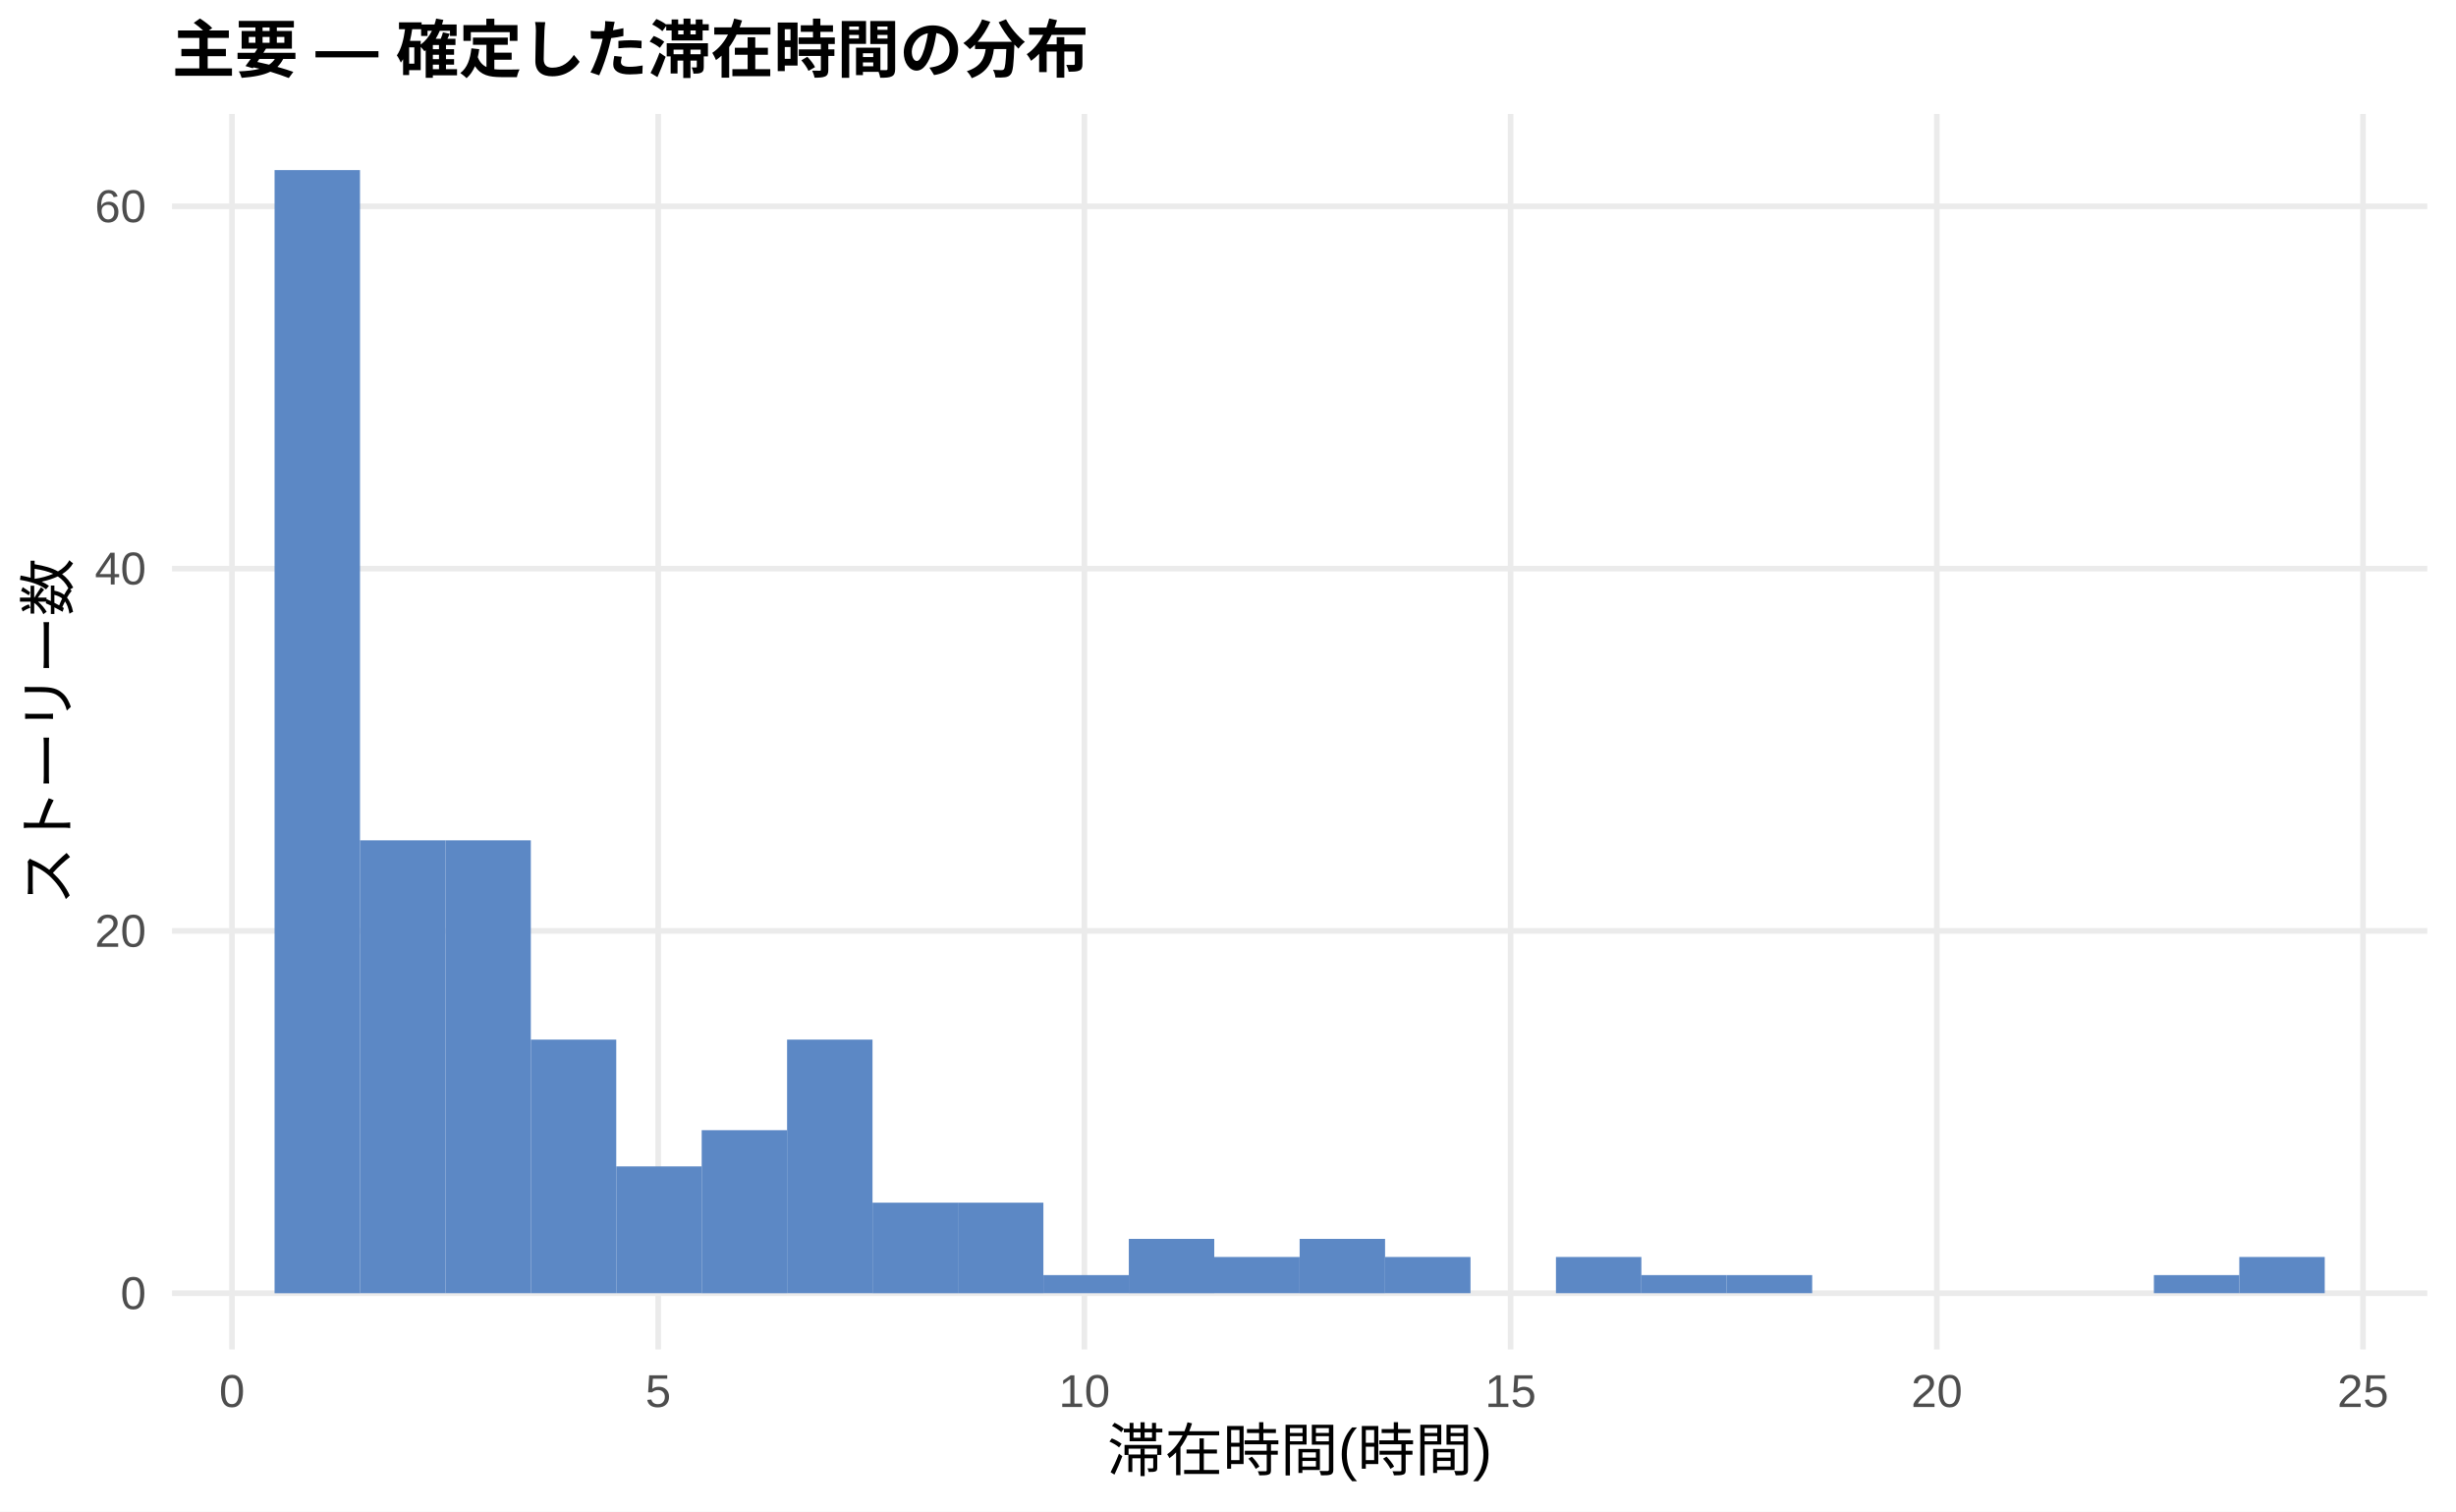
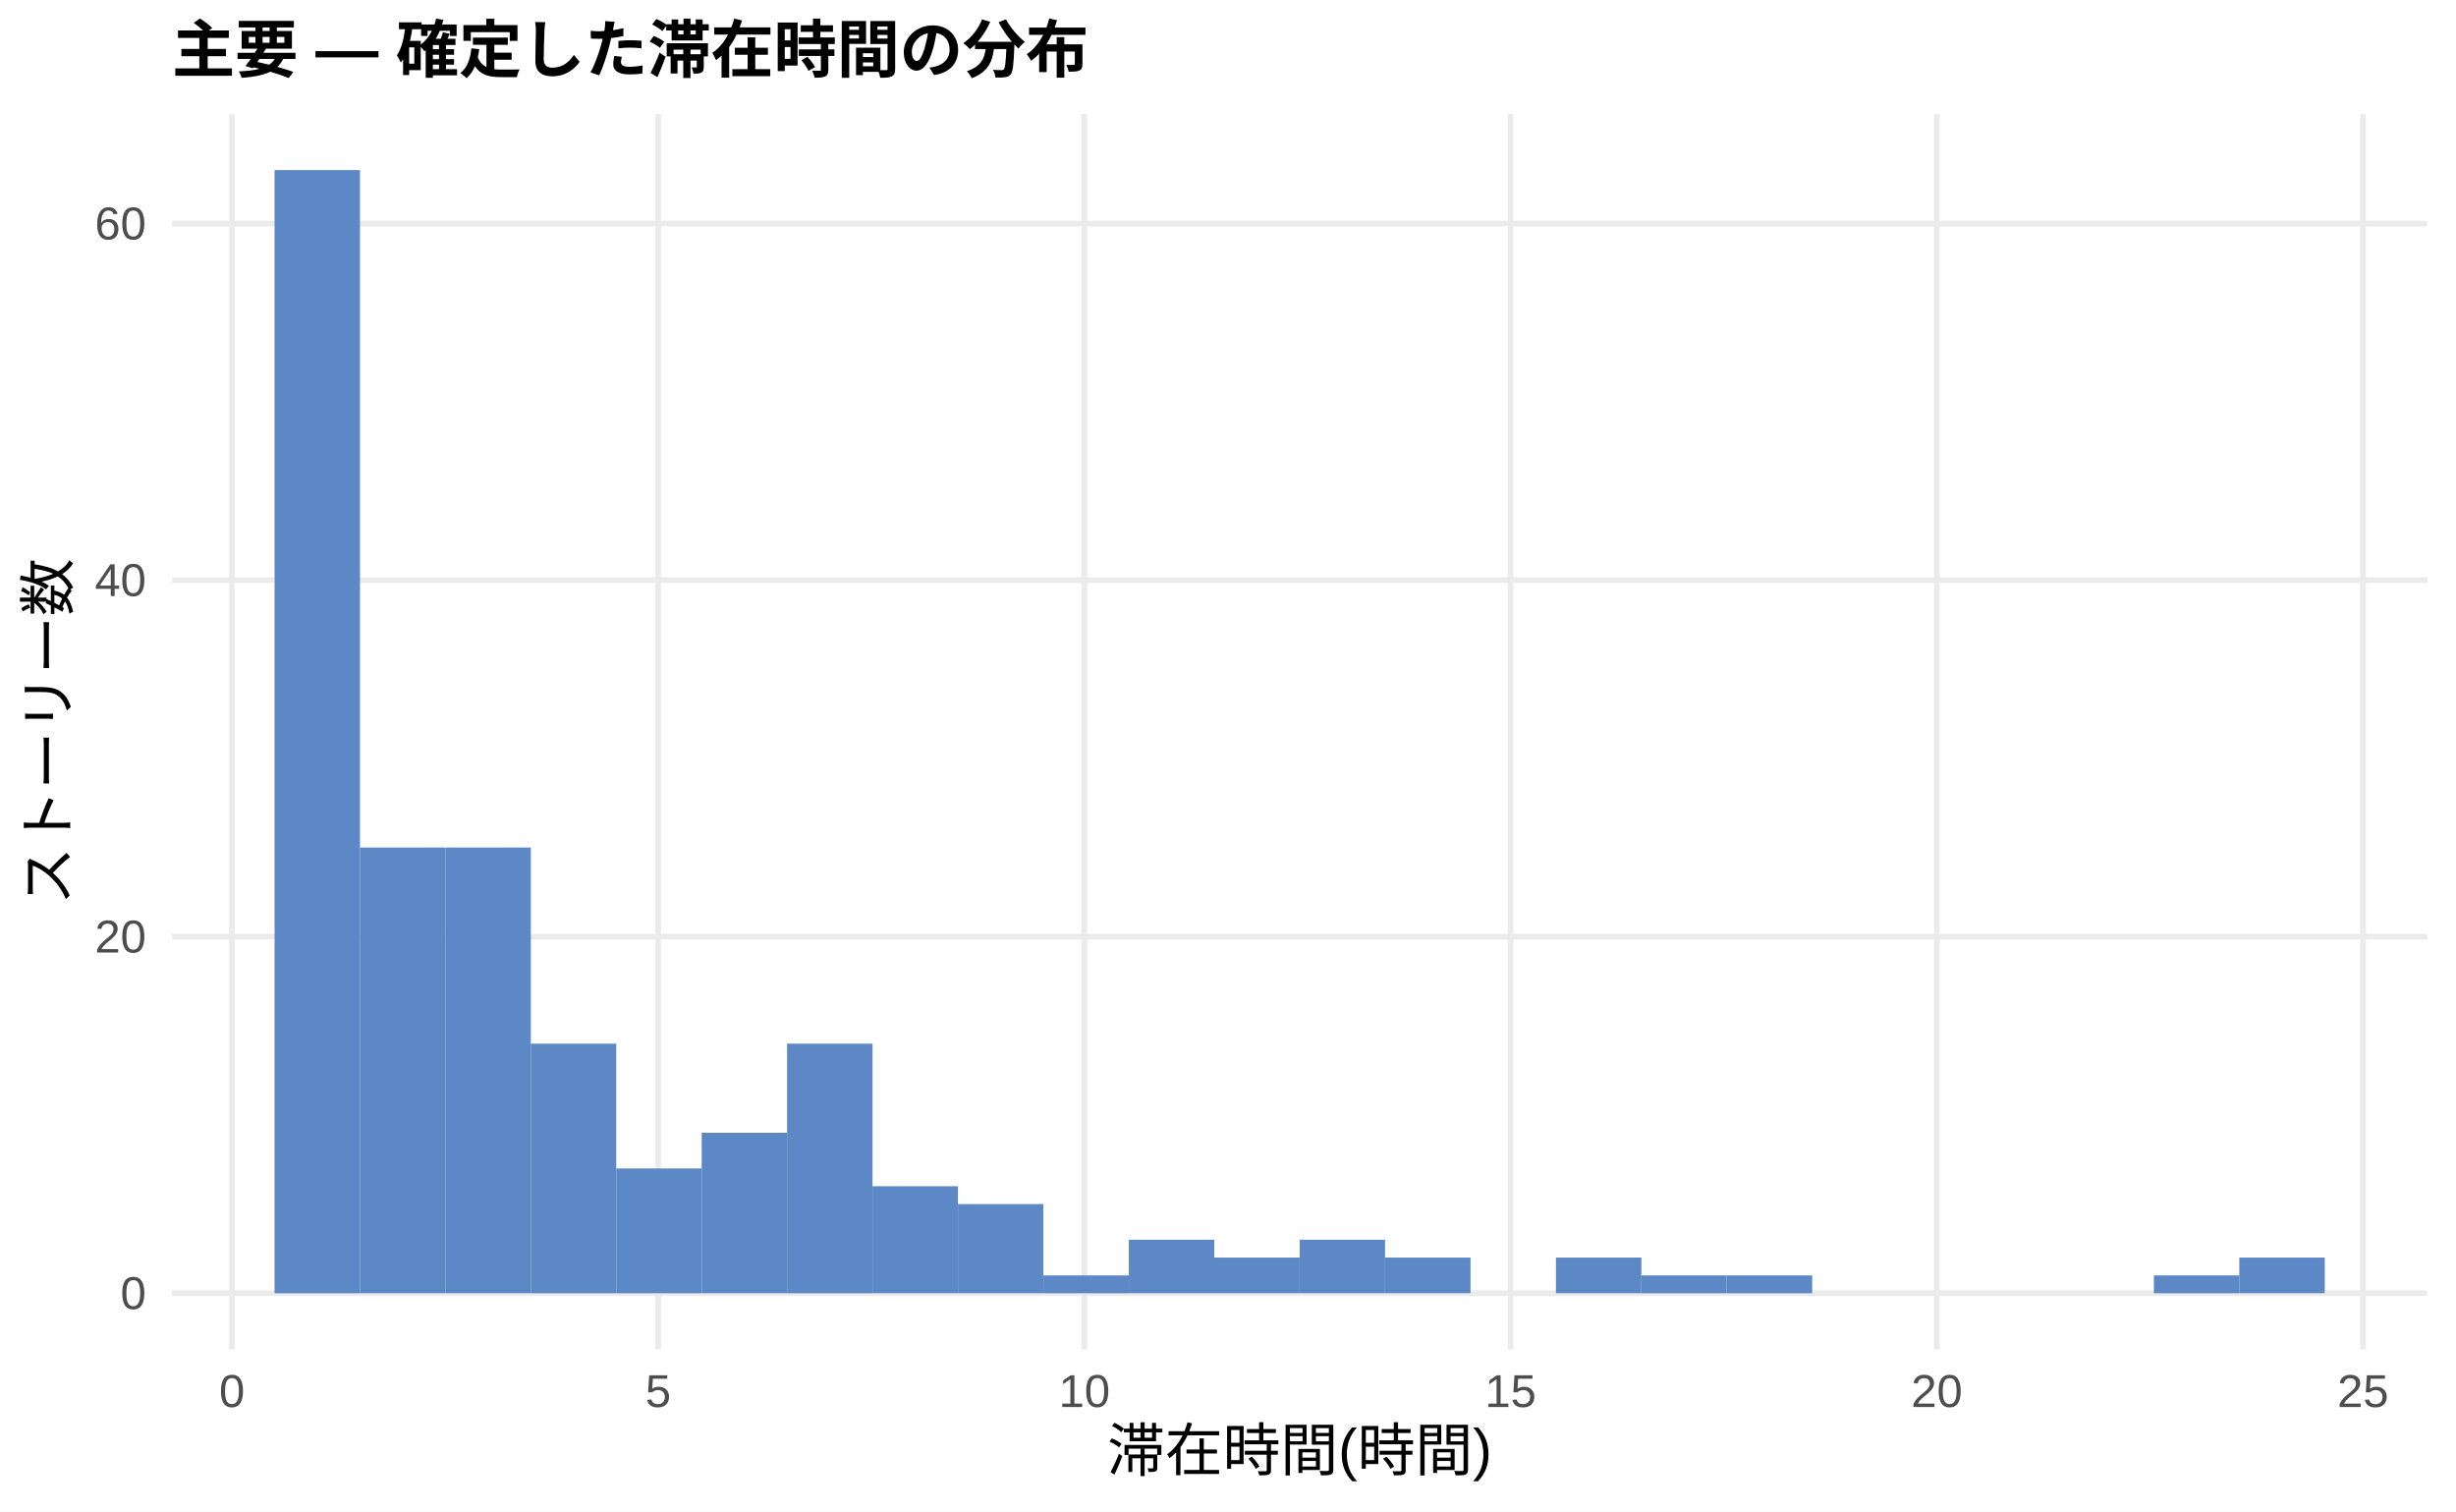
<svg xmlns="http://www.w3.org/2000/svg" width="468.00pt" height="288.00pt" viewBox="0 0 468.00 288.00">
  <g class="svglite">
    <defs>
      <style type="text/css">
    .svglite line, .svglite polyline, .svglite polygon, .svglite path, .svglite rect, .svglite circle {
      fill: none;
      stroke: #000000;
      stroke-linecap: round;
      stroke-linejoin: round;
      stroke-miterlimit: 10.00;
    }
    .svglite text {
      white-space: pre;
    }
    .svglite g.glyphgroup path {
      fill: inherit;
      stroke: none;
    }
  </style>
    </defs>
    <rect width="100%" height="100%" style="stroke: none; fill: #FFFFFF;" />
    <defs>
      <clipPath id="cpMC4wMHw0NjguMDB8MC4wMHwyODguMDA=">
        <rect x="0.00" y="0.00" width="468.00" height="288.00" />
      </clipPath>
    </defs>
    <g clip-path="url(#cpMC4wMHw0NjguMDB8MC4wMHwyODguMDA=)">
      <rect x="0.00" y="0.00" width="468.00" height="288.00" style="stroke-width: 1.07; stroke: none; fill: #FFFFFF;" />
    </g>
    <defs>
      <clipPath id="cpMzIuNzh8NDYyLjUyfDIxLjcxfDI1Ny4xMg==">
        <rect x="32.78" y="21.71" width="429.74" height="235.41" />
      </clipPath>
    </defs>
    <g clip-path="url(#cpMzIuNzh8NDYyLjUyfDIxLjcxfDI1Ny4xMg==)">
      <polyline points="32.78,246.42 462.52,246.42 " style="stroke-width: 1.07; stroke: #EBEBEB; stroke-linecap: butt;" />
-       <polyline points="32.78,177.38 462.52,177.38 " style="stroke-width: 1.07; stroke: #EBEBEB; stroke-linecap: butt;" />
-       <polyline points="32.78,108.35 462.52,108.35 " style="stroke-width: 1.07; stroke: #EBEBEB; stroke-linecap: butt;" />
-       <polyline points="32.78,39.31 462.52,39.31 " style="stroke-width: 1.07; stroke: #EBEBEB; stroke-linecap: butt;" />
+       <polyline points="32.78,178.48 462.52,178.48 " style="stroke-width: 1.07; stroke: #EBEBEB; stroke-linecap: butt;" />
+       <polyline points="32.78,110.54 462.52,110.54 " style="stroke-width: 1.07; stroke: #EBEBEB; stroke-linecap: butt;" />
+       <polyline points="32.78,42.60 462.52,42.60 " style="stroke-width: 1.07; stroke: #EBEBEB; stroke-linecap: butt;" />
      <polyline points="44.21,257.12 44.21,21.71 " style="stroke-width: 1.07; stroke: #EBEBEB; stroke-linecap: butt;" />
      <polyline points="125.42,257.12 125.42,21.71 " style="stroke-width: 1.07; stroke: #EBEBEB; stroke-linecap: butt;" />
      <polyline points="206.64,257.12 206.64,21.71 " style="stroke-width: 1.07; stroke: #EBEBEB; stroke-linecap: butt;" />
      <polyline points="287.85,257.12 287.85,21.71 " style="stroke-width: 1.07; stroke: #EBEBEB; stroke-linecap: butt;" />
      <polyline points="369.07,257.12 369.07,21.71 " style="stroke-width: 1.07; stroke: #EBEBEB; stroke-linecap: butt;" />
      <polyline points="450.28,257.12 450.28,21.71 " style="stroke-width: 1.07; stroke: #EBEBEB; stroke-linecap: butt;" />
      <rect x="52.32" y="32.41" width="16.28" height="214.01" style="stroke-width: 1.07; stroke: none; stroke-linecap: butt; stroke-linejoin: miter; fill: #5C88C5;" />
-       <rect x="68.59" y="160.12" width="16.28" height="86.29" style="stroke-width: 1.07; stroke: none; stroke-linecap: butt; stroke-linejoin: miter; fill: #5C88C5;" />
-       <rect x="84.87" y="160.12" width="16.28" height="86.29" style="stroke-width: 1.07; stroke: none; stroke-linecap: butt; stroke-linejoin: miter; fill: #5C88C5;" />
-       <rect x="101.15" y="198.09" width="16.28" height="48.32" style="stroke-width: 1.07; stroke: none; stroke-linecap: butt; stroke-linejoin: miter; fill: #5C88C5;" />
-       <rect x="117.43" y="222.25" width="16.28" height="24.16" style="stroke-width: 1.07; stroke: none; stroke-linecap: butt; stroke-linejoin: miter; fill: #5C88C5;" />
-       <rect x="133.71" y="215.35" width="16.28" height="31.07" style="stroke-width: 1.07; stroke: none; stroke-linecap: butt; stroke-linejoin: miter; fill: #5C88C5;" />
-       <rect x="149.98" y="198.09" width="16.28" height="48.32" style="stroke-width: 1.07; stroke: none; stroke-linecap: butt; stroke-linejoin: miter; fill: #5C88C5;" />
-       <rect x="166.26" y="229.16" width="16.28" height="17.26" style="stroke-width: 1.07; stroke: none; stroke-linecap: butt; stroke-linejoin: miter; fill: #5C88C5;" />
-       <rect x="182.54" y="229.16" width="16.28" height="17.26" style="stroke-width: 1.07; stroke: none; stroke-linecap: butt; stroke-linejoin: miter; fill: #5C88C5;" />
-       <rect x="198.82" y="242.96" width="16.28" height="3.45" style="stroke-width: 1.07; stroke: none; stroke-linecap: butt; stroke-linejoin: miter; fill: #5C88C5;" />
-       <rect x="215.10" y="236.06" width="16.28" height="10.36" style="stroke-width: 1.07; stroke: none; stroke-linecap: butt; stroke-linejoin: miter; fill: #5C88C5;" />
-       <rect x="231.37" y="239.51" width="16.28" height="6.90" style="stroke-width: 1.07; stroke: none; stroke-linecap: butt; stroke-linejoin: miter; fill: #5C88C5;" />
-       <rect x="247.65" y="236.06" width="16.28" height="10.36" style="stroke-width: 1.07; stroke: none; stroke-linecap: butt; stroke-linejoin: miter; fill: #5C88C5;" />
-       <rect x="263.93" y="239.51" width="16.28" height="6.90" style="stroke-width: 1.07; stroke: none; stroke-linecap: butt; stroke-linejoin: miter; fill: #5C88C5;" />
+       <rect x="68.59" y="161.49" width="16.28" height="84.92" style="stroke-width: 1.07; stroke: none; stroke-linecap: butt; stroke-linejoin: miter; fill: #5C88C5;" />
+       <rect x="84.87" y="161.49" width="16.28" height="84.92" style="stroke-width: 1.07; stroke: none; stroke-linecap: butt; stroke-linejoin: miter; fill: #5C88C5;" />
+       <rect x="101.15" y="198.86" width="16.28" height="47.56" style="stroke-width: 1.07; stroke: none; stroke-linecap: butt; stroke-linejoin: miter; fill: #5C88C5;" />
+       <rect x="117.43" y="222.64" width="16.28" height="23.78" style="stroke-width: 1.07; stroke: none; stroke-linecap: butt; stroke-linejoin: miter; fill: #5C88C5;" />
+       <rect x="133.71" y="215.84" width="16.28" height="30.57" style="stroke-width: 1.07; stroke: none; stroke-linecap: butt; stroke-linejoin: miter; fill: #5C88C5;" />
+       <rect x="149.98" y="198.86" width="16.28" height="47.56" style="stroke-width: 1.07; stroke: none; stroke-linecap: butt; stroke-linejoin: miter; fill: #5C88C5;" />
+       <rect x="166.26" y="226.03" width="16.28" height="20.38" style="stroke-width: 1.07; stroke: none; stroke-linecap: butt; stroke-linejoin: miter; fill: #5C88C5;" />
+       <rect x="182.54" y="229.43" width="16.28" height="16.98" style="stroke-width: 1.07; stroke: none; stroke-linecap: butt; stroke-linejoin: miter; fill: #5C88C5;" />
+       <rect x="198.82" y="243.02" width="16.28" height="3.40" style="stroke-width: 1.07; stroke: none; stroke-linecap: butt; stroke-linejoin: miter; fill: #5C88C5;" />
+       <rect x="215.10" y="236.22" width="16.28" height="10.19" style="stroke-width: 1.07; stroke: none; stroke-linecap: butt; stroke-linejoin: miter; fill: #5C88C5;" />
+       <rect x="231.37" y="239.62" width="16.28" height="6.79" style="stroke-width: 1.07; stroke: none; stroke-linecap: butt; stroke-linejoin: miter; fill: #5C88C5;" />
+       <rect x="247.65" y="236.22" width="16.28" height="10.19" style="stroke-width: 1.07; stroke: none; stroke-linecap: butt; stroke-linejoin: miter; fill: #5C88C5;" />
+       <rect x="263.93" y="239.62" width="16.28" height="6.79" style="stroke-width: 1.07; stroke: none; stroke-linecap: butt; stroke-linejoin: miter; fill: #5C88C5;" />
      <rect x="280.21" y="246.42" width="16.28" height="0.00" style="stroke-width: 1.07; stroke: none; stroke-linecap: butt; stroke-linejoin: miter; fill: #5C88C5;" />
-       <rect x="296.49" y="239.51" width="16.28" height="6.90" style="stroke-width: 1.07; stroke: none; stroke-linecap: butt; stroke-linejoin: miter; fill: #5C88C5;" />
-       <rect x="312.76" y="242.96" width="16.28" height="3.45" style="stroke-width: 1.07; stroke: none; stroke-linecap: butt; stroke-linejoin: miter; fill: #5C88C5;" />
-       <rect x="329.04" y="242.96" width="16.28" height="3.45" style="stroke-width: 1.07; stroke: none; stroke-linecap: butt; stroke-linejoin: miter; fill: #5C88C5;" />
+       <rect x="296.49" y="239.62" width="16.28" height="6.79" style="stroke-width: 1.07; stroke: none; stroke-linecap: butt; stroke-linejoin: miter; fill: #5C88C5;" />
+       <rect x="312.76" y="243.02" width="16.28" height="3.40" style="stroke-width: 1.07; stroke: none; stroke-linecap: butt; stroke-linejoin: miter; fill: #5C88C5;" />
+       <rect x="329.04" y="243.02" width="16.28" height="3.40" style="stroke-width: 1.07; stroke: none; stroke-linecap: butt; stroke-linejoin: miter; fill: #5C88C5;" />
      <rect x="345.32" y="246.42" width="16.28" height="0.00" style="stroke-width: 1.07; stroke: none; stroke-linecap: butt; stroke-linejoin: miter; fill: #5C88C5;" />
      <rect x="361.60" y="246.42" width="16.28" height="0.00" style="stroke-width: 1.07; stroke: none; stroke-linecap: butt; stroke-linejoin: miter; fill: #5C88C5;" />
      <rect x="377.87" y="246.42" width="16.28" height="0.00" style="stroke-width: 1.07; stroke: none; stroke-linecap: butt; stroke-linejoin: miter; fill: #5C88C5;" />
      <rect x="394.15" y="246.42" width="16.28" height="0.00" style="stroke-width: 1.07; stroke: none; stroke-linecap: butt; stroke-linejoin: miter; fill: #5C88C5;" />
-       <rect x="410.43" y="242.96" width="16.28" height="3.45" style="stroke-width: 1.07; stroke: none; stroke-linecap: butt; stroke-linejoin: miter; fill: #5C88C5;" />
-       <rect x="426.71" y="239.51" width="16.28" height="6.90" style="stroke-width: 1.07; stroke: none; stroke-linecap: butt; stroke-linejoin: miter; fill: #5C88C5;" />
+       <rect x="410.43" y="243.02" width="16.28" height="3.40" style="stroke-width: 1.07; stroke: none; stroke-linecap: butt; stroke-linejoin: miter; fill: #5C88C5;" />
+       <rect x="426.71" y="239.62" width="16.28" height="6.79" style="stroke-width: 1.07; stroke: none; stroke-linecap: butt; stroke-linejoin: miter; fill: #5C88C5;" />
    </g>
    <g clip-path="url(#cpMC4wMHw0NjguMDB8MC4wMHwyODguMDA=)">
      <text x="27.85" y="249.44" text-anchor="end" style="font-size: 8.80px;fill: #4D4D4D; font-family: &quot;Liberation Sans&quot;;" textLength="4.89px" lengthAdjust="spacingAndGlyphs">0</text>
-       <text x="27.85" y="180.41" text-anchor="end" style="font-size: 8.80px;fill: #4D4D4D; font-family: &quot;Liberation Sans&quot;;" textLength="9.78px" lengthAdjust="spacingAndGlyphs">20</text>
-       <text x="27.85" y="111.37" text-anchor="end" style="font-size: 8.80px;fill: #4D4D4D; font-family: &quot;Liberation Sans&quot;;" textLength="9.78px" lengthAdjust="spacingAndGlyphs">40</text>
-       <text x="27.85" y="42.34" text-anchor="end" style="font-size: 8.80px;fill: #4D4D4D; font-family: &quot;Liberation Sans&quot;;" textLength="9.78px" lengthAdjust="spacingAndGlyphs">60</text>
+       <text x="27.85" y="181.50" text-anchor="end" style="font-size: 8.80px;fill: #4D4D4D; font-family: &quot;Liberation Sans&quot;;" textLength="9.78px" lengthAdjust="spacingAndGlyphs">20</text>
+       <text x="27.85" y="113.57" text-anchor="end" style="font-size: 8.80px;fill: #4D4D4D; font-family: &quot;Liberation Sans&quot;;" textLength="9.78px" lengthAdjust="spacingAndGlyphs">40</text>
+       <text x="27.85" y="45.63" text-anchor="end" style="font-size: 8.80px;fill: #4D4D4D; font-family: &quot;Liberation Sans&quot;;" textLength="9.78px" lengthAdjust="spacingAndGlyphs">60</text>
      <text x="44.21" y="268.10" text-anchor="middle" style="font-size: 8.80px;fill: #4D4D4D; font-family: &quot;Liberation Sans&quot;;" textLength="4.89px" lengthAdjust="spacingAndGlyphs">0</text>
      <text x="125.42" y="268.10" text-anchor="middle" style="font-size: 8.80px;fill: #4D4D4D; font-family: &quot;Liberation Sans&quot;;" textLength="4.89px" lengthAdjust="spacingAndGlyphs">5</text>
      <text x="206.64" y="268.10" text-anchor="middle" style="font-size: 8.80px;fill: #4D4D4D; font-family: &quot;Liberation Sans&quot;;" textLength="9.78px" lengthAdjust="spacingAndGlyphs">10</text>
      <text x="287.85" y="268.10" text-anchor="middle" style="font-size: 8.80px;fill: #4D4D4D; font-family: &quot;Liberation Sans&quot;;" textLength="9.78px" lengthAdjust="spacingAndGlyphs">15</text>
      <text x="369.07" y="268.10" text-anchor="middle" style="font-size: 8.80px;fill: #4D4D4D; font-family: &quot;Liberation Sans&quot;;" textLength="9.78px" lengthAdjust="spacingAndGlyphs">20</text>
      <text x="450.28" y="268.10" text-anchor="middle" style="font-size: 8.80px;fill: #4D4D4D; font-family: &quot;Liberation Sans&quot;;" textLength="9.78px" lengthAdjust="spacingAndGlyphs">25</text>
      <text x="247.65" y="280.24" text-anchor="middle" style="font-size: 11.00px; font-family: &quot;Liberation Sans&quot;;" textLength="73.31px" lengthAdjust="spacingAndGlyphs">滞在時間(時間)</text>
      <text transform="translate(13.05,139.41) rotate(-90)" text-anchor="middle" style="font-size: 11.00px; font-family: &quot;Liberation Sans&quot;;" textLength="66.00px" lengthAdjust="spacingAndGlyphs">ストーリー数</text>
      <text x="32.78" y="13.74" style="font-size: 12.00px; font-weight: bold; font-family: &quot;Liberation Sans&quot;;" textLength="174.66px" lengthAdjust="spacingAndGlyphs">主要 — 確定した滞在時間の分布</text>
    </g>
  </g>
</svg>
